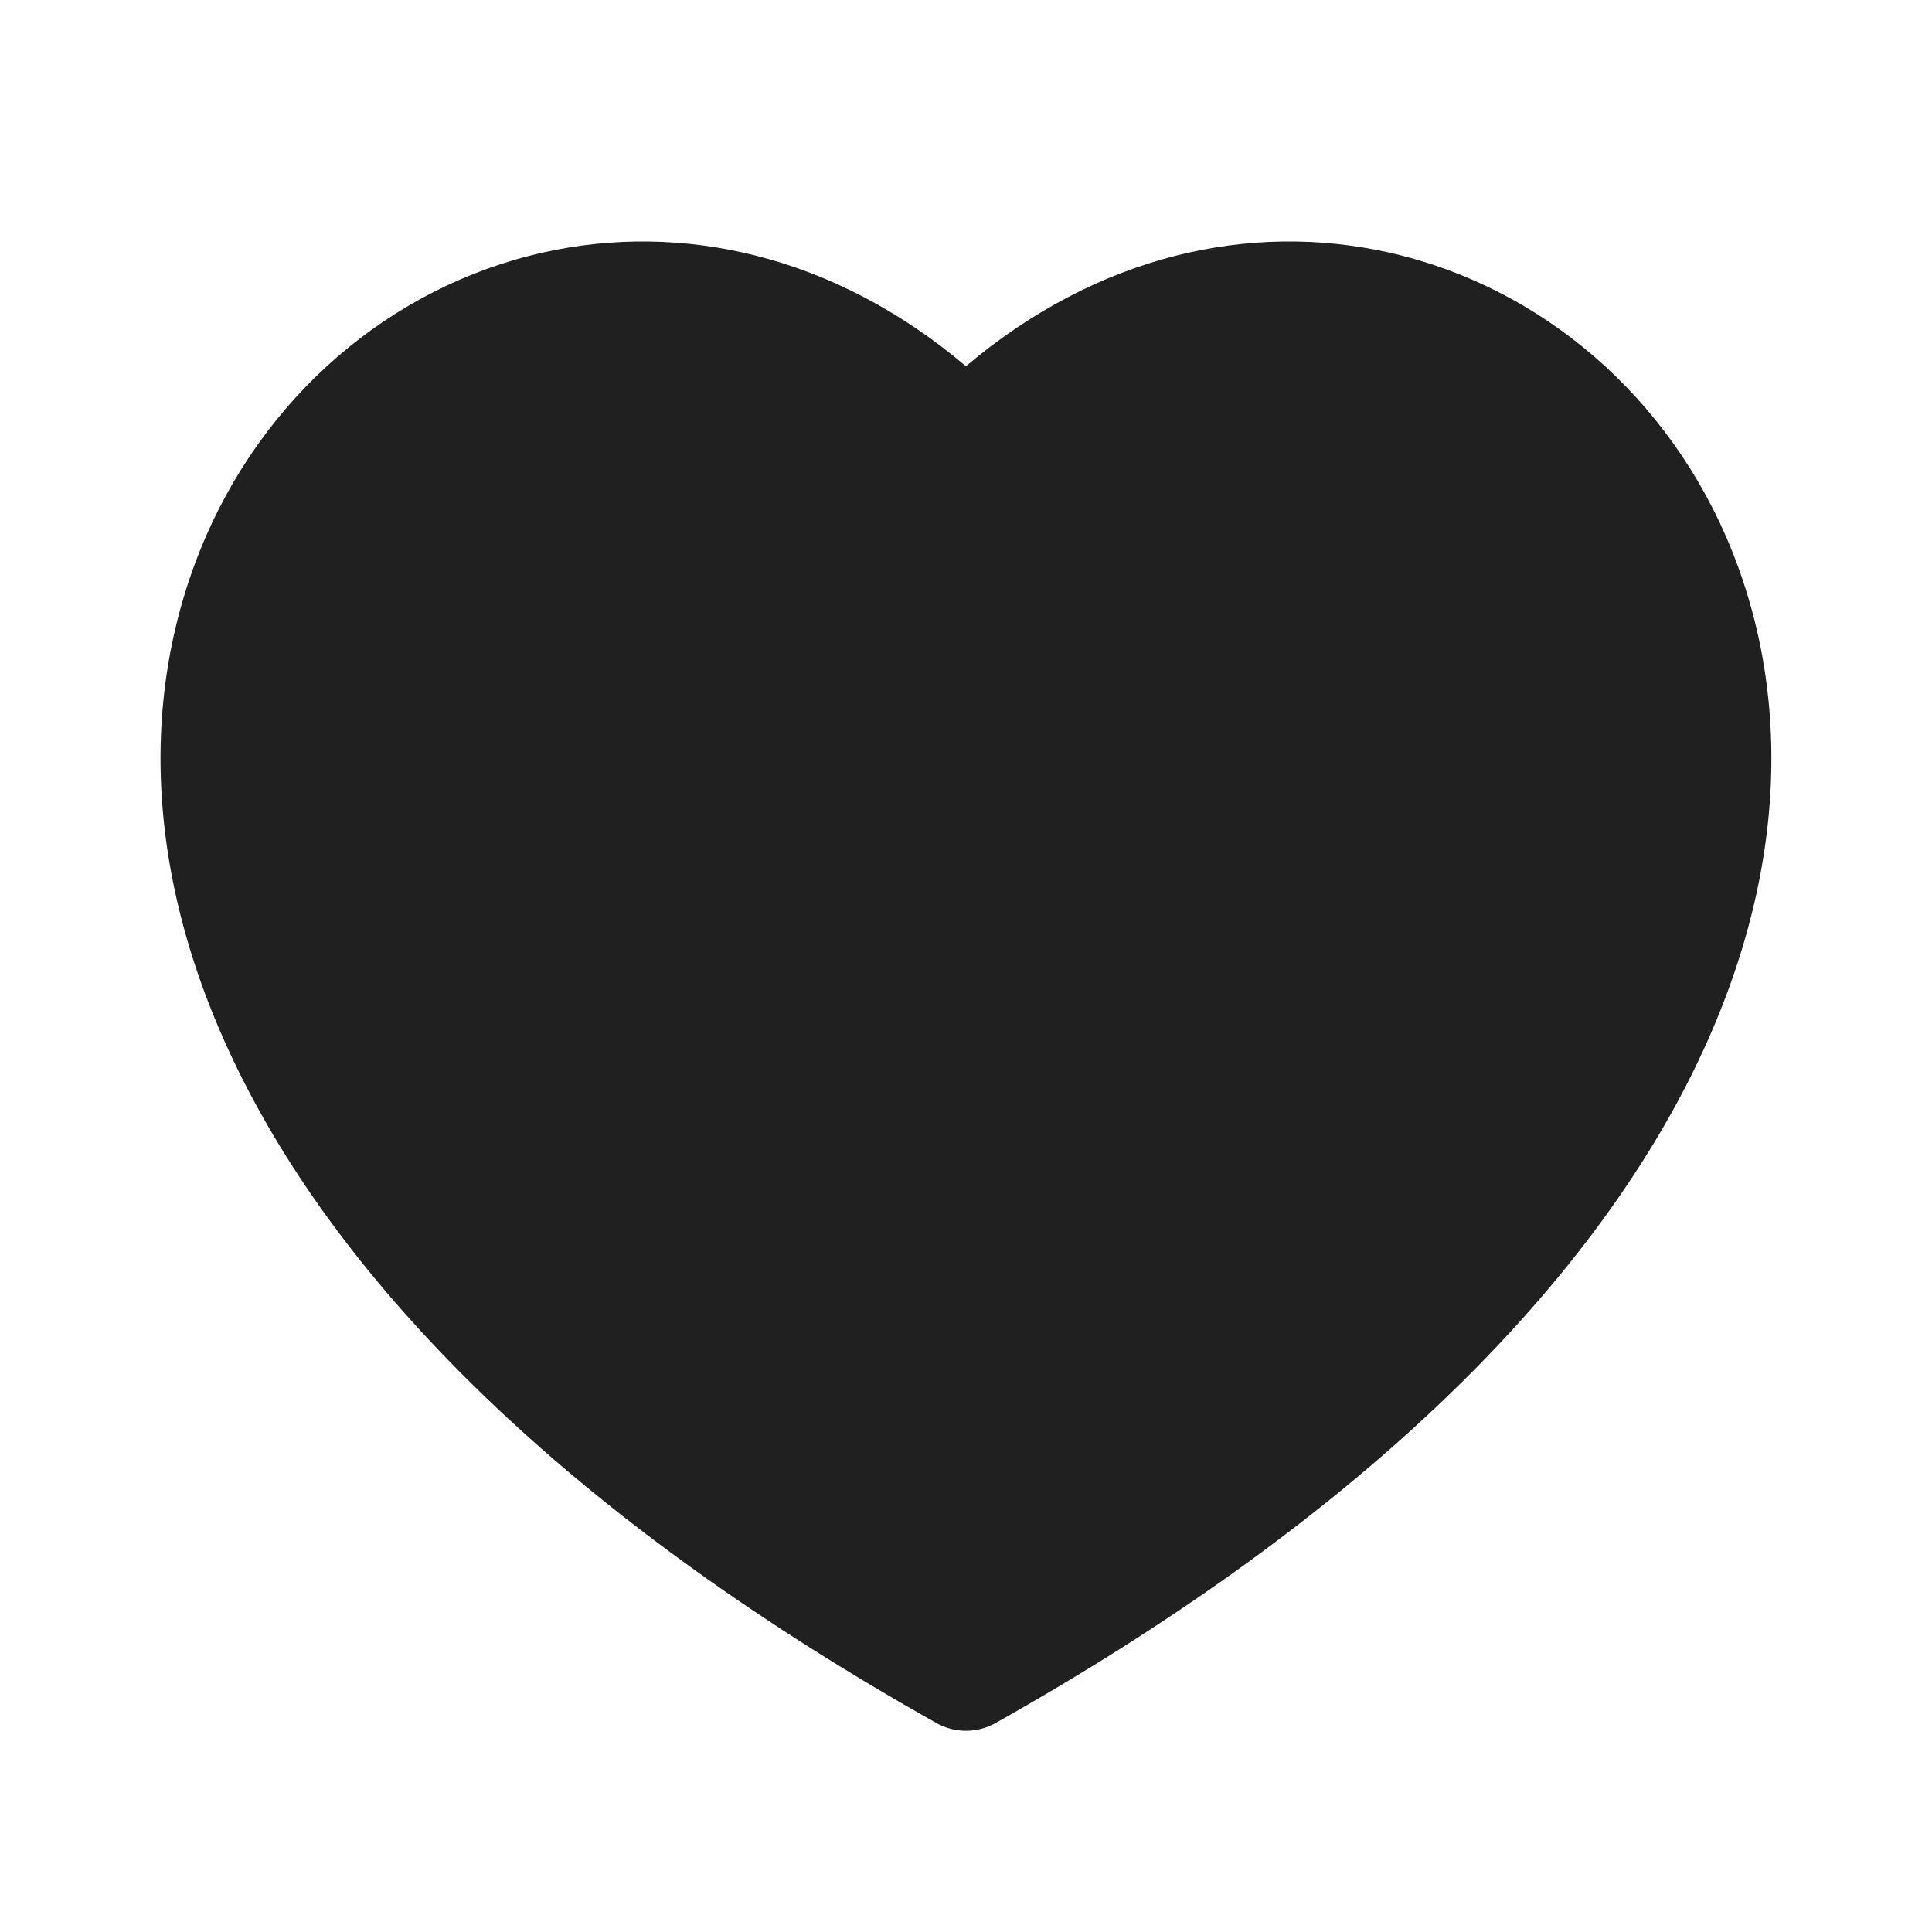
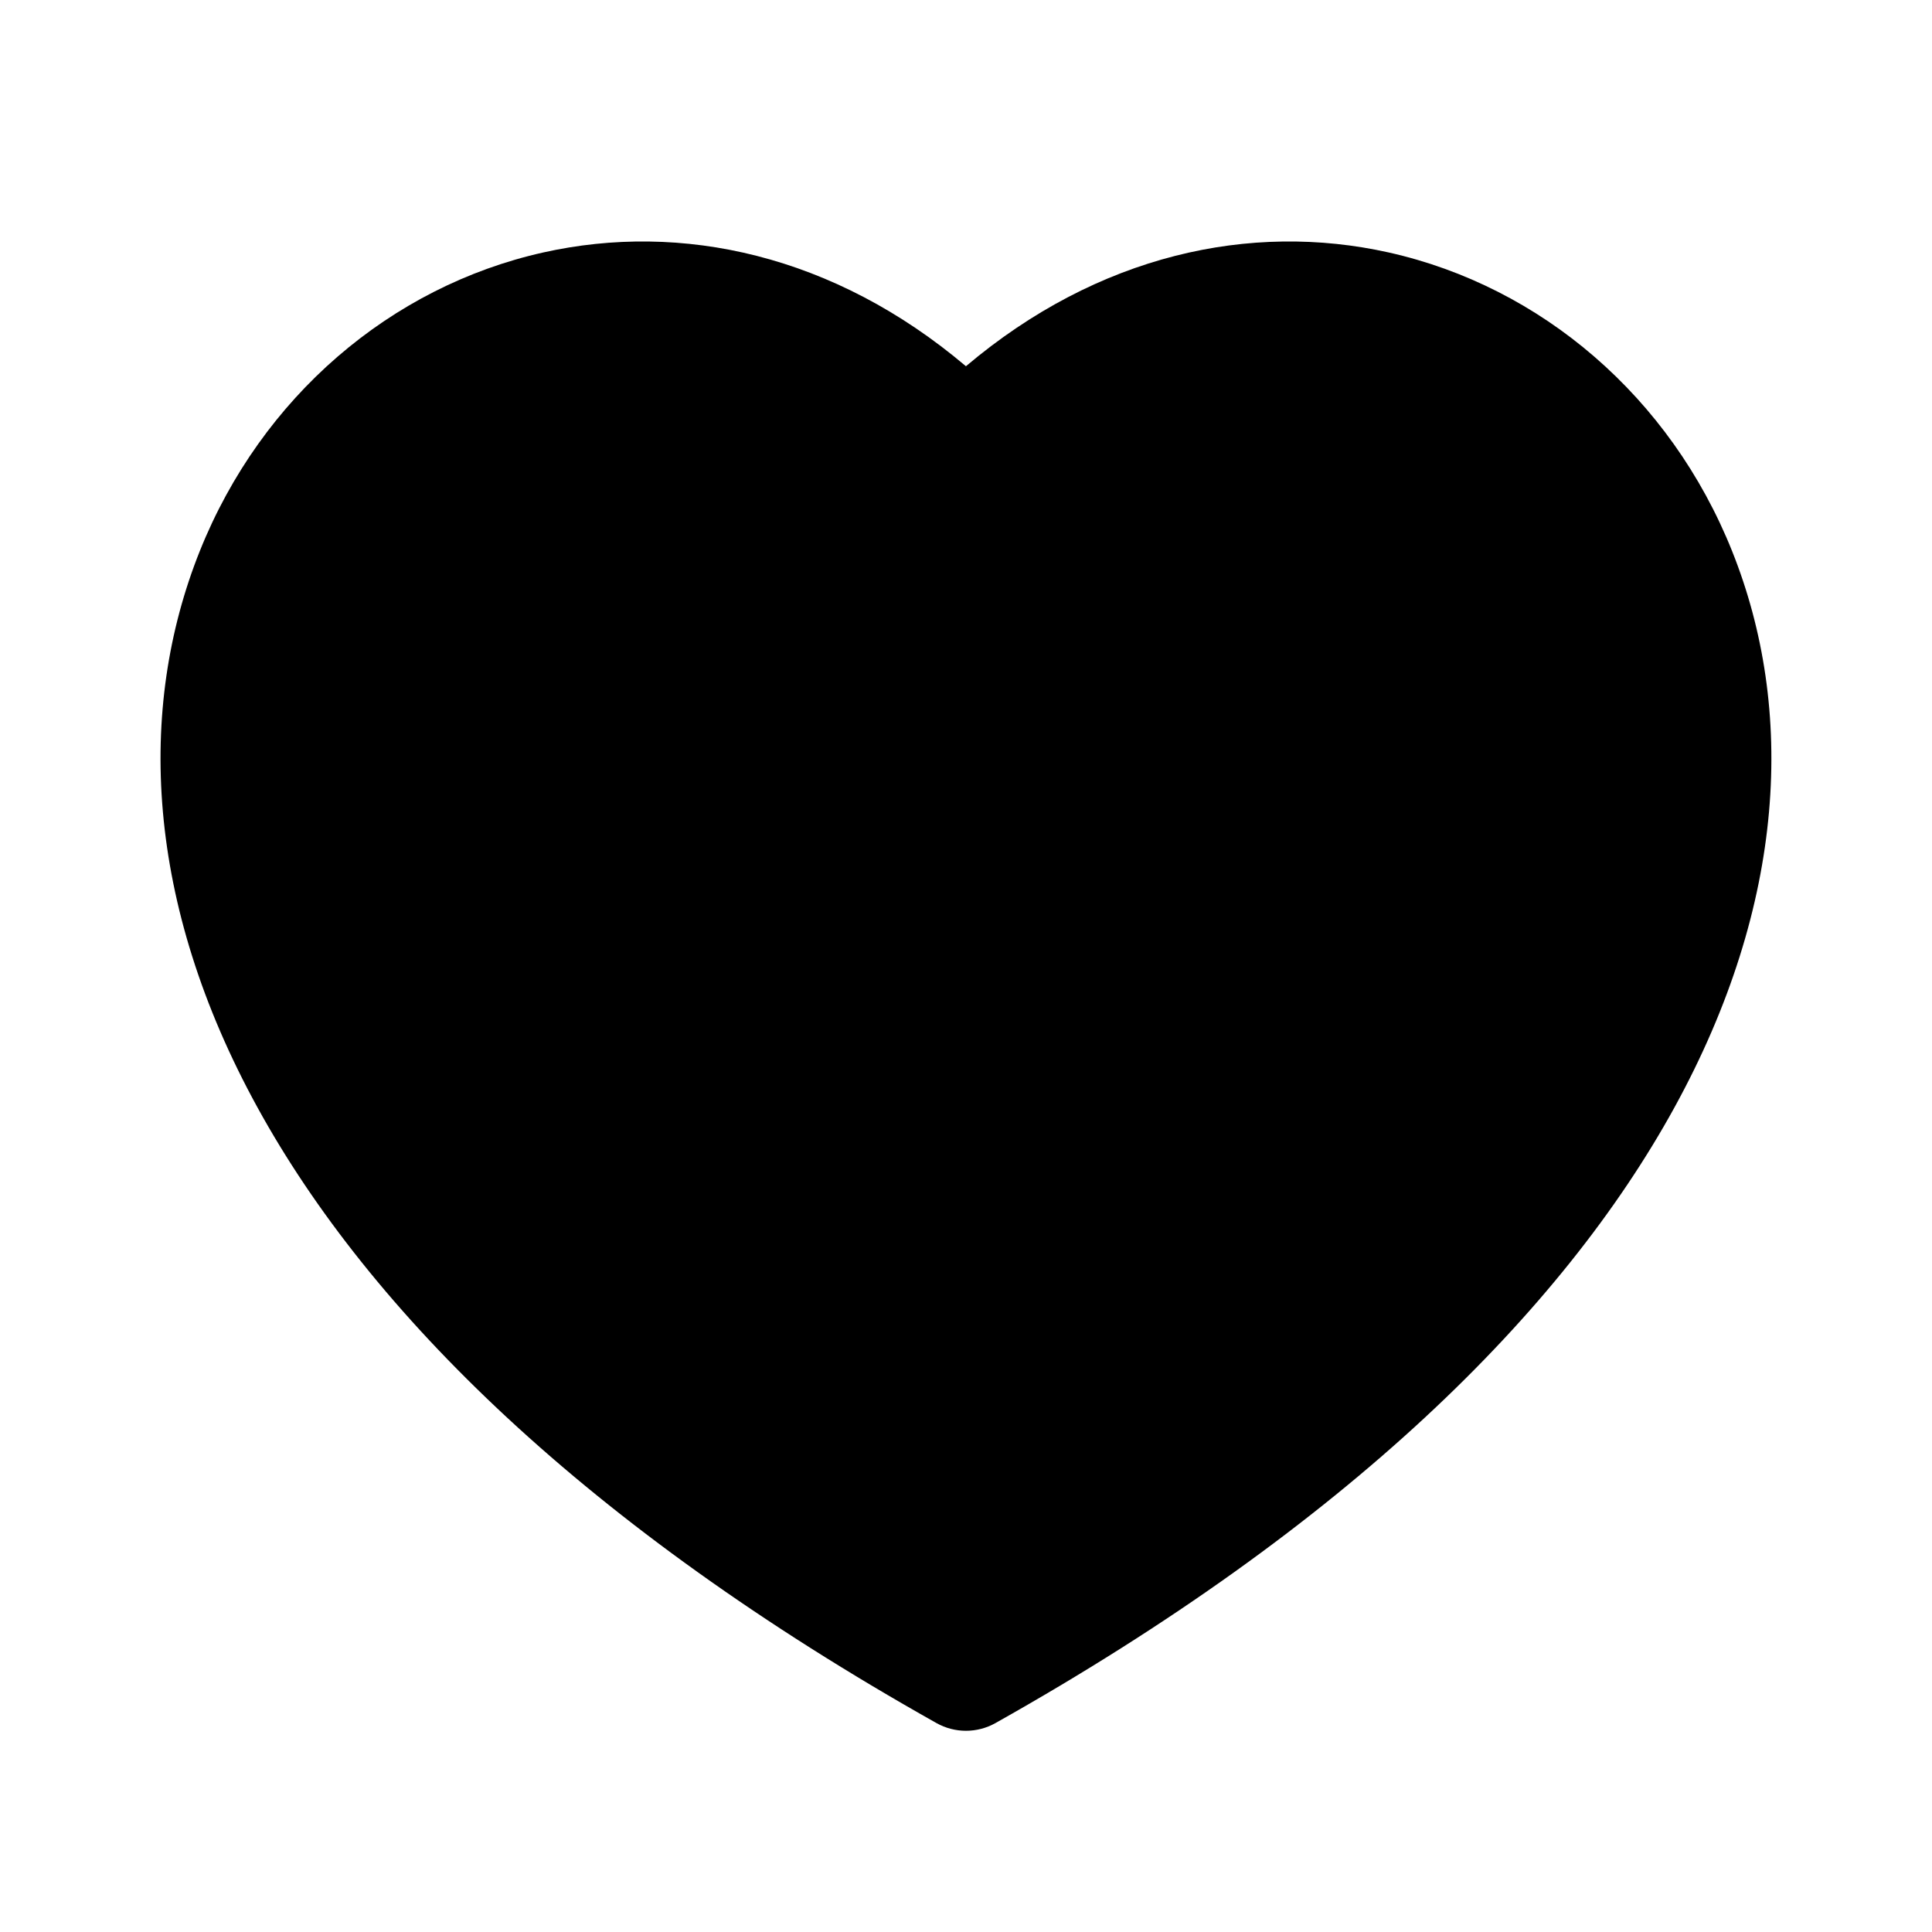
<svg xmlns="http://www.w3.org/2000/svg" width="32" height="32" viewBox="0 0 32 32" fill="none" data-fui-icon="true">
-   <path d="M16.489 28.539C28.116 22.006 30.781 14.356 28.689 9.128C27.666 6.571 25.523 4.746 23.003 4.182C20.712 3.67 18.186 4.217 15.999 6.066C13.813 4.217 11.287 3.67 8.996 4.182C6.476 4.746 4.332 6.571 3.309 9.128C1.218 14.356 3.883 22.006 15.51 28.539C15.814 28.71 16.185 28.71 16.489 28.539Z" fill="currentColor" fill-opacity=".875" />
+   <path d="M16.489 28.539C28.116 22.006 30.781 14.356 28.689 9.128C27.666 6.571 25.523 4.746 23.003 4.182C20.712 3.67 18.186 4.217 15.999 6.066C13.813 4.217 11.287 3.67 8.996 4.182C6.476 4.746 4.332 6.571 3.309 9.128C1.218 14.356 3.883 22.006 15.51 28.539C15.814 28.71 16.185 28.71 16.489 28.539Z" fill="currentColor" />
</svg>
